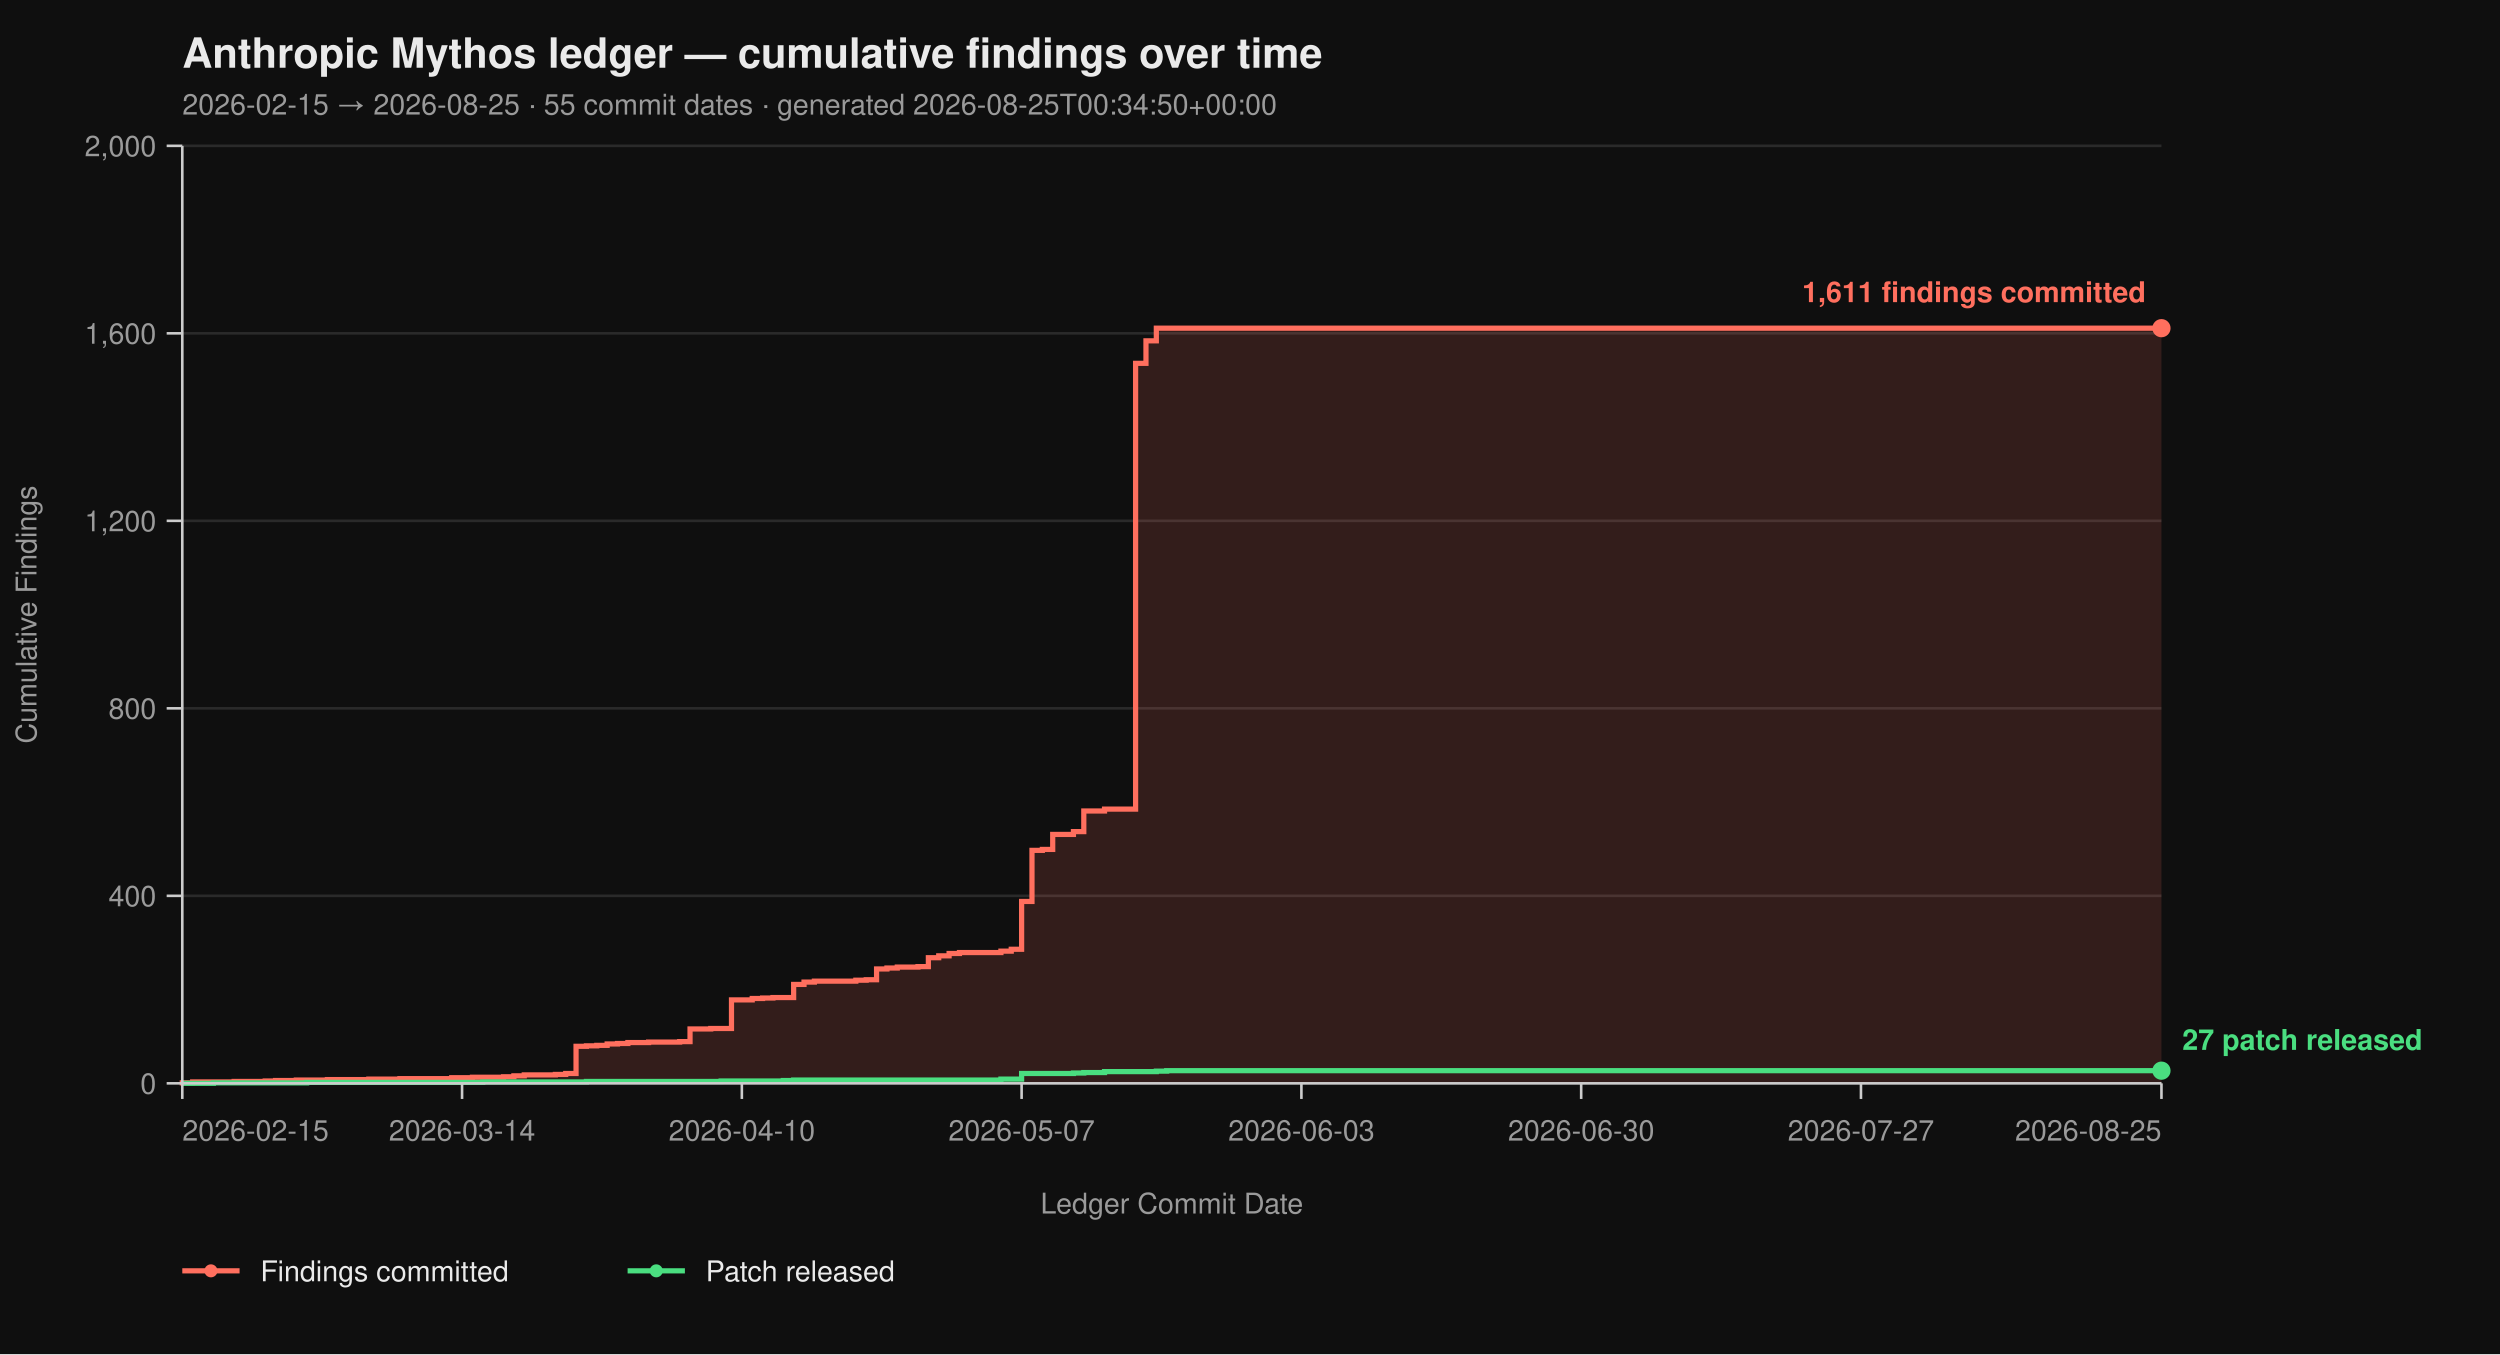
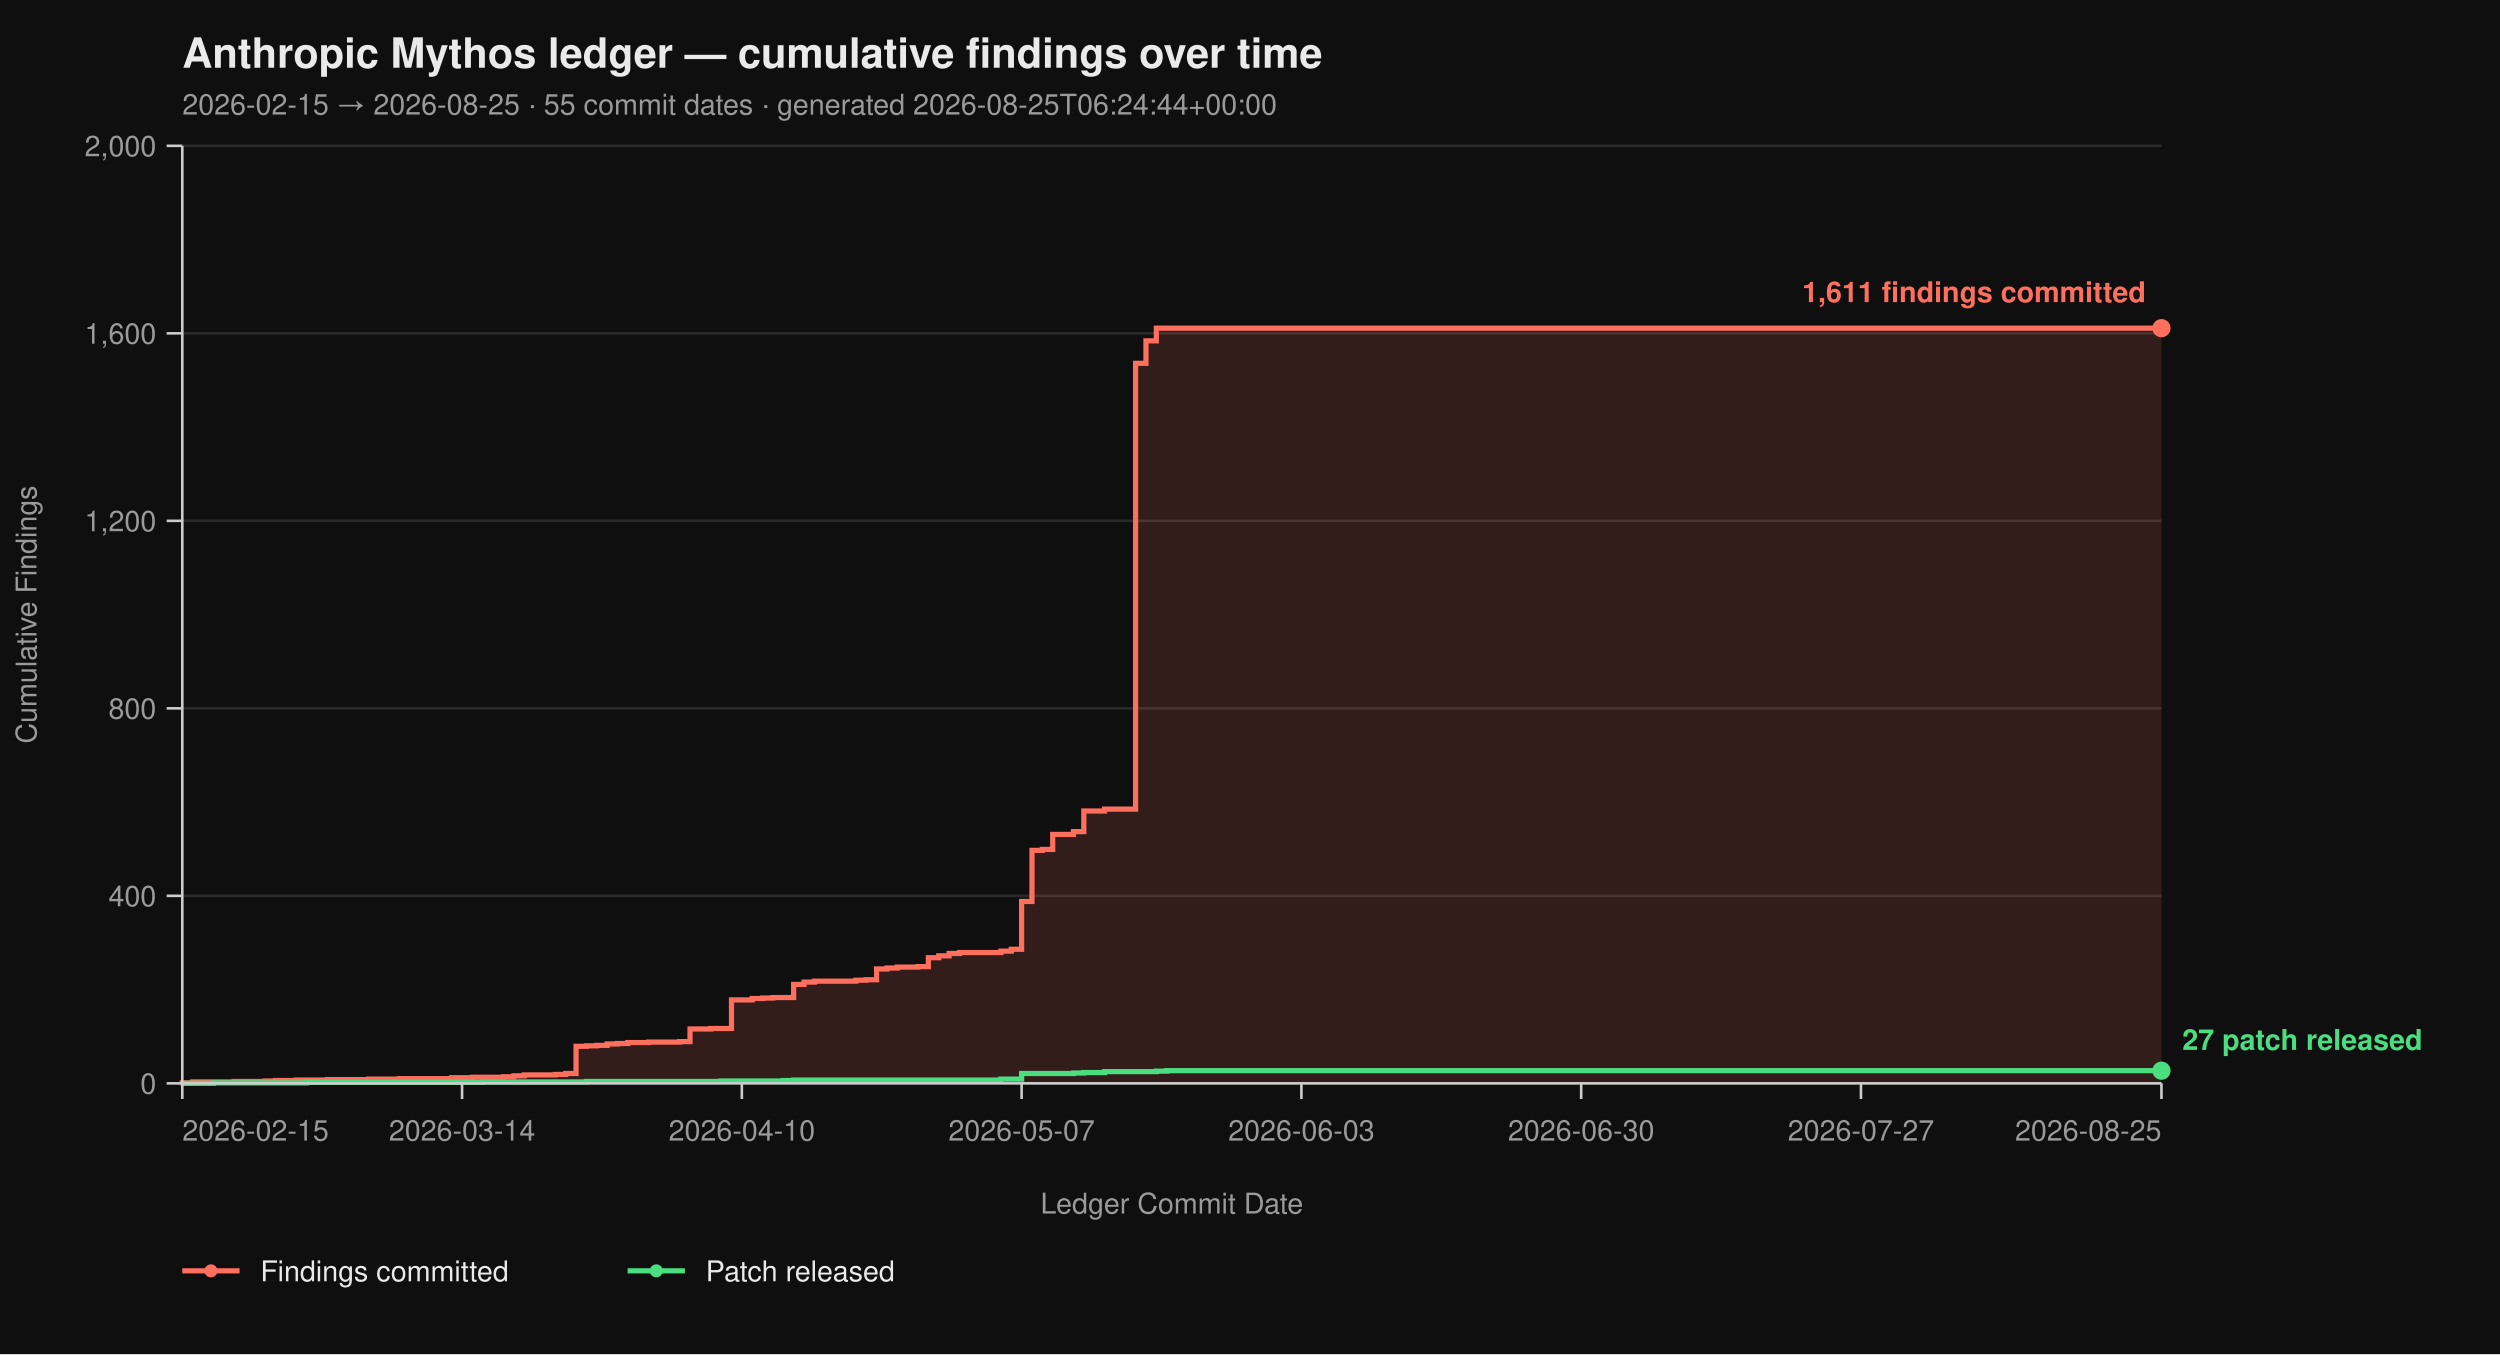
<svg xmlns="http://www.w3.org/2000/svg" viewBox="0 0 960 520" width="960" height="520" font-family="-apple-system, BlinkMacSystemFont, 'Segoe UI', Helvetica, Arial, sans-serif">
  <rect width="100%" height="100%" fill="#0f0f0f" />
  <text x="70" y="26" fill="#eaeaea" font-size="16" font-weight="700">Anthropic Mythos ledger — cumulative findings over time</text>
-   <text x="70" y="44" fill="#9a9a9a" font-size="11">2026-02-15 → 2026-08-25  ·  55 commit dates  ·  generated 2026-08-25T00:34:50+00:00</text>
+   <text x="70" y="44" fill="#9a9a9a" font-size="11">2026-02-15 → 2026-08-25  ·  55 commit dates  ·  generated 2026-08-25T06:24:44+00:00</text>
  <line x1="70" y1="416.00" x2="830" y2="416.00" stroke="#2a2a2a" stroke-width="1" />
  <line x1="70" y1="344.00" x2="830" y2="344.00" stroke="#2a2a2a" stroke-width="1" />
  <line x1="70" y1="272.00" x2="830" y2="272.00" stroke="#2a2a2a" stroke-width="1" />
  <line x1="70" y1="200.00" x2="830" y2="200.00" stroke="#2a2a2a" stroke-width="1" />
  <line x1="70" y1="128.00" x2="830" y2="128.00" stroke="#2a2a2a" stroke-width="1" />
  <line x1="70" y1="56.00" x2="830" y2="56.00" stroke="#2a2a2a" stroke-width="1" />
  <path d="M 70.00 416.00 L 70.00 416.00 L 70.00 415.82 L 73.98 415.82 L 73.98 415.46 L 89.90 415.46 L 89.90 415.28 L 101.83 415.28 L 101.83 415.10 L 105.81 415.10 L 105.81 414.92 L 113.77 414.92 L 113.77 414.74 L 125.71 414.74 L 125.71 414.56 L 141.62 414.56 L 141.62 414.38 L 153.56 414.38 L 153.56 414.20 L 173.46 414.20 L 173.46 413.84 L 181.41 413.84 L 181.41 413.66 L 193.35 413.66 L 193.35 413.48 L 197.33 413.48 L 197.33 413.12 L 201.31 413.12 L 201.31 412.76 L 213.25 412.76 L 213.25 412.58 L 217.23 412.58 L 217.23 412.22 L 221.20 412.22 L 221.20 401.78 L 225.18 401.78 L 225.18 401.60 L 229.16 401.60 L 229.16 401.42 L 233.14 401.42 L 233.14 400.88 L 237.12 400.88 L 237.12 400.70 L 241.10 400.70 L 241.10 400.34 L 249.06 400.34 L 249.06 400.16 L 260.99 400.16 L 260.99 399.98 L 264.97 399.98 L 264.97 395.12 L 272.93 395.12 L 272.93 394.94 L 280.89 394.94 L 280.89 383.96 L 288.85 383.96 L 288.85 383.42 L 292.83 383.42 L 292.83 383.24 L 296.81 383.24 L 296.81 383.06 L 304.76 383.06 L 304.76 378.02 L 308.74 378.02 L 308.74 377.12 L 312.72 377.12 L 312.72 376.76 L 328.64 376.76 L 328.64 376.40 L 332.62 376.40 L 332.62 376.22 L 336.60 376.22 L 336.60 372.08 L 340.58 372.08 L 340.58 371.72 L 344.55 371.72 L 344.55 371.36 L 352.51 371.36 L 352.51 371.18 L 356.49 371.18 L 356.49 367.76 L 360.47 367.76 L 360.47 367.04 L 364.45 367.04 L 364.45 366.14 L 368.43 366.14 L 368.43 365.78 L 384.35 365.78 L 384.35 365.24 L 388.32 365.24 L 388.32 364.52 L 392.30 364.52 L 392.30 346.16 L 396.28 346.16 L 396.28 326.54 L 400.26 326.54 L 400.26 326.18 L 404.24 326.18 L 404.24 320.42 L 412.20 320.42 L 412.20 319.34 L 416.18 319.34 L 416.18 311.42 L 424.14 311.42 L 424.14 310.70 L 436.07 310.70 L 436.07 139.52 L 440.05 139.52 L 440.05 130.88 L 444.03 130.88 L 444.03 126.02 L 830.00 126.02 L 830.00 416.00 Z" fill="#ff6f5e26" stroke="none" />
  <path d="M 70.00 416.00 L 70.00 416.00 L 70.00 415.82 L 73.98 415.82 L 73.98 415.46 L 89.90 415.46 L 89.90 415.28 L 101.83 415.28 L 101.83 415.10 L 105.81 415.10 L 105.81 414.92 L 113.77 414.92 L 113.77 414.74 L 125.71 414.74 L 125.71 414.56 L 141.62 414.56 L 141.62 414.38 L 153.56 414.38 L 153.56 414.20 L 173.46 414.20 L 173.46 413.84 L 181.41 413.84 L 181.41 413.66 L 193.35 413.66 L 193.35 413.48 L 197.33 413.48 L 197.33 413.12 L 201.31 413.12 L 201.31 412.76 L 213.25 412.76 L 213.25 412.58 L 217.23 412.58 L 217.23 412.22 L 221.20 412.22 L 221.20 401.78 L 225.18 401.78 L 225.18 401.60 L 229.16 401.60 L 229.16 401.42 L 233.14 401.42 L 233.14 400.88 L 237.12 400.88 L 237.12 400.70 L 241.10 400.70 L 241.10 400.34 L 249.06 400.34 L 249.06 400.16 L 260.99 400.16 L 260.99 399.98 L 264.97 399.98 L 264.97 395.12 L 272.93 395.12 L 272.93 394.94 L 280.89 394.94 L 280.89 383.96 L 288.85 383.96 L 288.85 383.42 L 292.83 383.42 L 292.83 383.24 L 296.81 383.24 L 296.81 383.06 L 304.76 383.06 L 304.76 378.02 L 308.74 378.02 L 308.74 377.12 L 312.72 377.12 L 312.72 376.76 L 328.64 376.76 L 328.64 376.40 L 332.62 376.40 L 332.62 376.22 L 336.60 376.22 L 336.60 372.08 L 340.58 372.08 L 340.58 371.72 L 344.55 371.72 L 344.55 371.36 L 352.51 371.36 L 352.51 371.18 L 356.49 371.18 L 356.49 367.76 L 360.47 367.76 L 360.47 367.04 L 364.45 367.04 L 364.45 366.14 L 368.43 366.14 L 368.43 365.78 L 384.35 365.78 L 384.35 365.24 L 388.32 365.24 L 388.32 364.52 L 392.30 364.52 L 392.30 346.16 L 396.28 346.16 L 396.28 326.54 L 400.26 326.54 L 400.26 326.18 L 404.24 326.18 L 404.24 320.42 L 412.20 320.42 L 412.20 319.34 L 416.18 319.34 L 416.18 311.42 L 424.14 311.42 L 424.14 310.70 L 436.07 310.70 L 436.07 139.52 L 440.05 139.52 L 440.05 130.88 L 444.03 130.88 L 444.03 126.02 L 830.00 126.02" fill="none" stroke="#ff6f5e" stroke-width="2" stroke-linejoin="miter" stroke-linecap="butt" />
  <path d="M 70.00 416.00 L 81.94 416.00 L 81.94 415.82 L 117.75 415.82 L 117.75 415.64 L 185.39 415.64 L 185.39 415.46 L 225.18 415.46 L 225.18 415.28 L 276.91 415.28 L 276.91 415.10 L 300.79 415.10 L 300.79 414.92 L 304.76 414.92 L 304.76 414.74 L 384.35 414.74 L 384.35 414.38 L 392.30 414.38 L 392.30 412.22 L 412.20 412.22 L 412.20 412.04 L 416.18 412.04 L 416.18 411.86 L 424.14 411.86 L 424.14 411.50 L 444.03 411.50 L 444.03 411.32 L 448.01 411.32 L 448.01 411.14 L 830.00 411.14" fill="none" stroke="#4ade80" stroke-width="2" stroke-linejoin="miter" stroke-linecap="butt" />
  <line x1="70" y1="56" x2="70" y2="416" stroke="#cccccc" stroke-width="1" />
  <line x1="70" y1="416" x2="830" y2="416" stroke="#cccccc" stroke-width="1" />
  <line x1="64" y1="416.00" x2="70" y2="416.00" stroke="#cccccc" stroke-width="1" />
  <line x1="64" y1="344.00" x2="70" y2="344.00" stroke="#cccccc" stroke-width="1" />
  <line x1="64" y1="272.00" x2="70" y2="272.00" stroke="#cccccc" stroke-width="1" />
  <line x1="64" y1="200.00" x2="70" y2="200.00" stroke="#cccccc" stroke-width="1" />
  <line x1="64" y1="128.00" x2="70" y2="128.00" stroke="#cccccc" stroke-width="1" />
  <line x1="64" y1="56.00" x2="70" y2="56.00" stroke="#cccccc" stroke-width="1" />
  <text x="60" y="420.00" text-anchor="end" fill="#9a9a9a" font-size="11">0</text>
  <text x="60" y="348.00" text-anchor="end" fill="#9a9a9a" font-size="11">400</text>
  <text x="60" y="276.00" text-anchor="end" fill="#9a9a9a" font-size="11">800</text>
  <text x="60" y="204.00" text-anchor="end" fill="#9a9a9a" font-size="11">1,200</text>
  <text x="60" y="132.00" text-anchor="end" fill="#9a9a9a" font-size="11">1,600</text>
  <text x="60" y="60.00" text-anchor="end" fill="#9a9a9a" font-size="11">2,000</text>
  <text x="14" y="236.00" fill="#9a9a9a" font-size="11" transform="rotate(-90 14 236.00)" text-anchor="middle">Cumulative Findings</text>
  <line x1="70.00" y1="416" x2="70.00" y2="422" stroke="#cccccc" stroke-width="1" />
  <line x1="177.43" y1="416" x2="177.43" y2="422" stroke="#cccccc" stroke-width="1" />
  <line x1="284.87" y1="416" x2="284.87" y2="422" stroke="#cccccc" stroke-width="1" />
  <line x1="392.30" y1="416" x2="392.30" y2="422" stroke="#cccccc" stroke-width="1" />
  <line x1="499.74" y1="416" x2="499.74" y2="422" stroke="#cccccc" stroke-width="1" />
  <line x1="607.17" y1="416" x2="607.17" y2="422" stroke="#cccccc" stroke-width="1" />
  <line x1="714.61" y1="416" x2="714.61" y2="422" stroke="#cccccc" stroke-width="1" />
  <line x1="830.00" y1="416" x2="830.00" y2="422" stroke="#cccccc" stroke-width="1" />
  <text x="70.00" y="438" text-anchor="start" fill="#9a9a9a" font-size="11">2026-02-15</text>
  <text x="177.43" y="438" text-anchor="middle" fill="#9a9a9a" font-size="11">2026-03-14</text>
  <text x="284.87" y="438" text-anchor="middle" fill="#9a9a9a" font-size="11">2026-04-10</text>
  <text x="392.30" y="438" text-anchor="middle" fill="#9a9a9a" font-size="11">2026-05-07</text>
  <text x="499.74" y="438" text-anchor="middle" fill="#9a9a9a" font-size="11">2026-06-03</text>
  <text x="607.17" y="438" text-anchor="middle" fill="#9a9a9a" font-size="11">2026-06-30</text>
  <text x="714.61" y="438" text-anchor="middle" fill="#9a9a9a" font-size="11">2026-07-27</text>
  <text x="830.00" y="438" text-anchor="end" fill="#9a9a9a" font-size="11">2026-08-25</text>
  <text x="450.00" y="466" fill="#9a9a9a" font-size="11" text-anchor="middle">Ledger Commit Date</text>
  <circle cx="830.00" cy="126.02" r="3.5" fill="#ff6f5e" />
  <text x="824.00" y="116.02" text-anchor="end" fill="#ff6f5e" font-size="11" font-weight="600">1,611 findings committed</text>
  <circle cx="830.00" cy="411.14" r="3.5" fill="#4ade80" />
  <text x="838.00" y="403.14" text-anchor="start" fill="#4ade80" font-size="11" font-weight="600">27 patch released</text>
  <line x1="70" y1="488" x2="92" y2="488" stroke="#ff6f5e" stroke-width="2" />
  <circle cx="81" cy="488" r="2.5" fill="#ff6f5e" />
  <text x="100" y="492" fill="#eaeaea" font-size="11">Findings committed</text>
  <line x1="241.0" y1="488" x2="263.0" y2="488" stroke="#4ade80" stroke-width="2" />
  <circle cx="252.0" cy="488" r="2.5" fill="#4ade80" />
  <text x="271.0" y="492" fill="#eaeaea" font-size="11">Patch released</text>
</svg>
